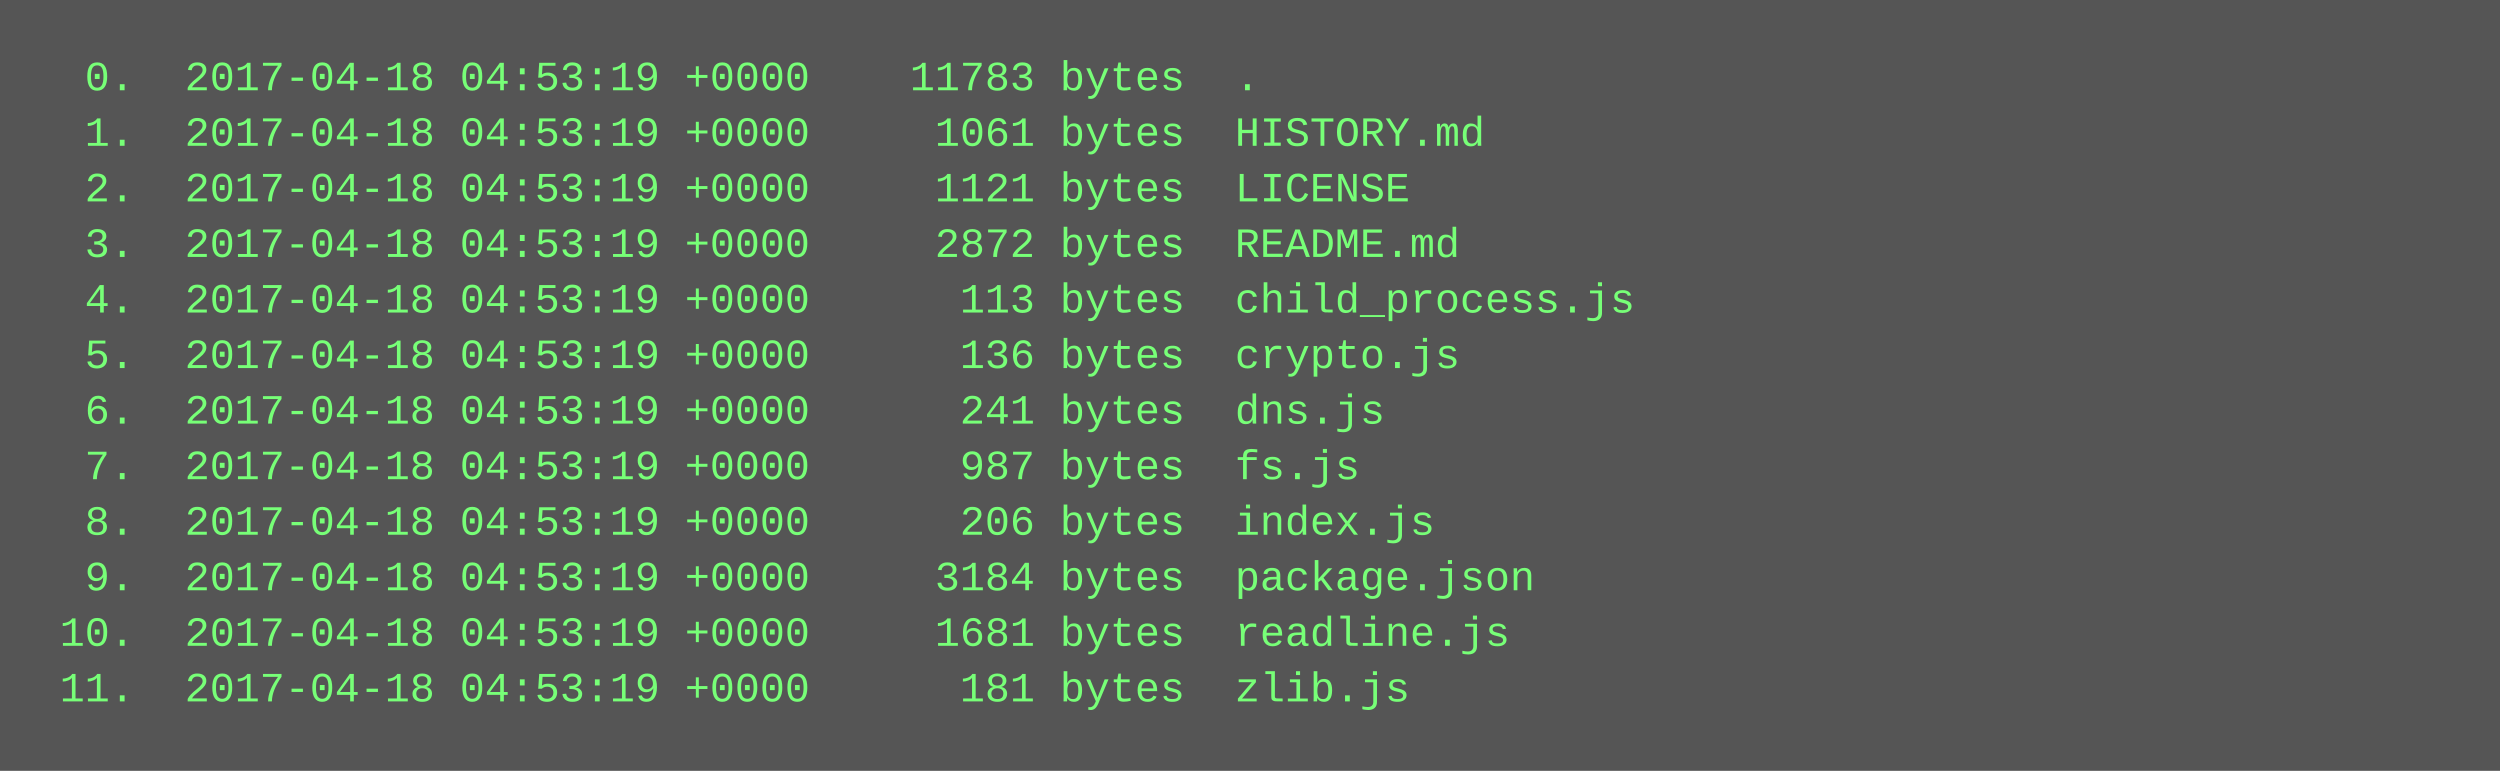
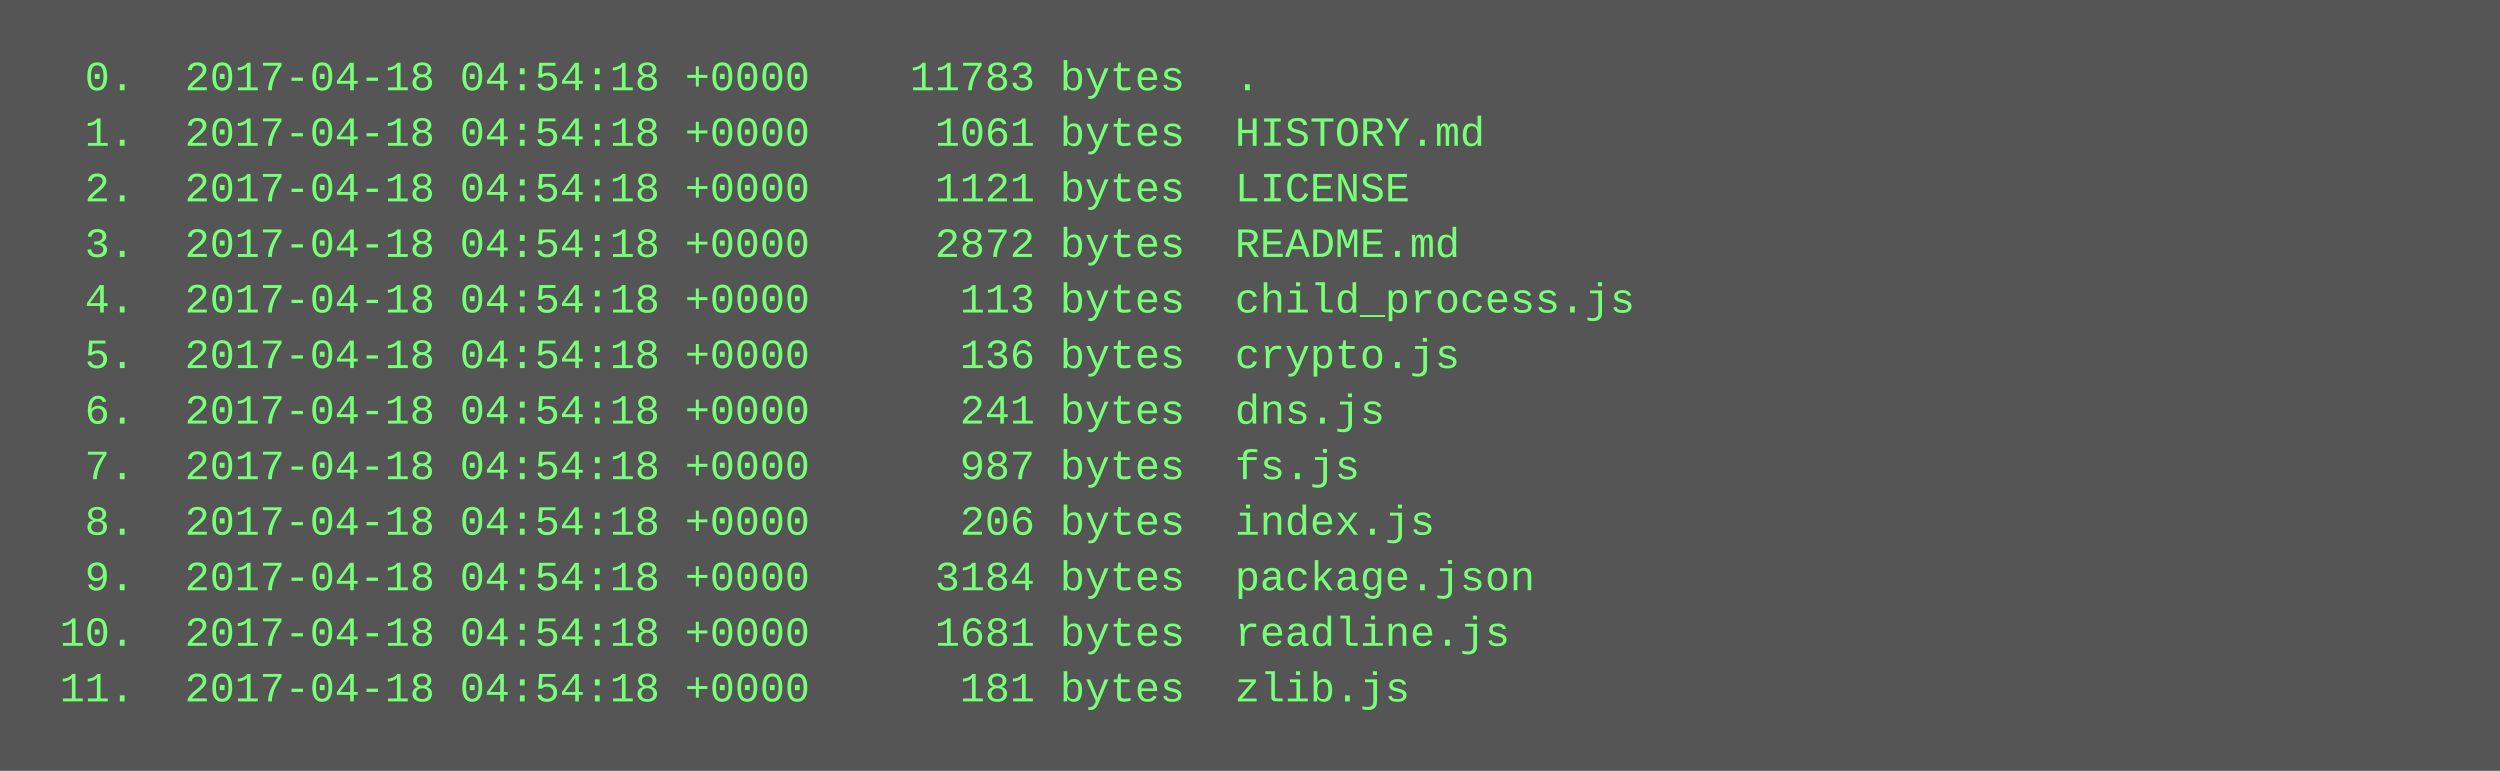
<svg xmlns="http://www.w3.org/2000/svg" height="222" width="720">
  <rect height="222" fill="#555" width="720" />
  <text fill="#7f7" font-family="Courier New" font-size="12" xml:space="preserve">
-     <tspan x="10" y="26">  0.  2017-04-18 04:53:19 +0000    11783 bytes  .</tspan>
-     <tspan x="10" y="42">  1.  2017-04-18 04:53:19 +0000     1061 bytes  HISTORY.md</tspan>
-     <tspan x="10" y="58">  2.  2017-04-18 04:53:19 +0000     1121 bytes  LICENSE</tspan>
-     <tspan x="10" y="74">  3.  2017-04-18 04:53:19 +0000     2872 bytes  README.md</tspan>
-     <tspan x="10" y="90">  4.  2017-04-18 04:53:19 +0000      113 bytes  child_process.js</tspan>
-     <tspan x="10" y="106">  5.  2017-04-18 04:53:19 +0000      136 bytes  crypto.js</tspan>
-     <tspan x="10" y="122">  6.  2017-04-18 04:53:19 +0000      241 bytes  dns.js</tspan>
-     <tspan x="10" y="138">  7.  2017-04-18 04:53:19 +0000      987 bytes  fs.js</tspan>
-     <tspan x="10" y="154">  8.  2017-04-18 04:53:19 +0000      206 bytes  index.js</tspan>
-     <tspan x="10" y="170">  9.  2017-04-18 04:53:19 +0000     3184 bytes  package.json</tspan>
-     <tspan x="10" y="186"> 10.  2017-04-18 04:53:19 +0000     1681 bytes  readline.js</tspan>
-     <tspan x="10" y="202"> 11.  2017-04-18 04:53:19 +0000      181 bytes  zlib.js</tspan>
+     <tspan x="10" y="26">  0.  2017-04-18 04:54:18 +0000    11783 bytes  .</tspan>
+     <tspan x="10" y="42">  1.  2017-04-18 04:54:18 +0000     1061 bytes  HISTORY.md</tspan>
+     <tspan x="10" y="58">  2.  2017-04-18 04:54:18 +0000     1121 bytes  LICENSE</tspan>
+     <tspan x="10" y="74">  3.  2017-04-18 04:54:18 +0000     2872 bytes  README.md</tspan>
+     <tspan x="10" y="90">  4.  2017-04-18 04:54:18 +0000      113 bytes  child_process.js</tspan>
+     <tspan x="10" y="106">  5.  2017-04-18 04:54:18 +0000      136 bytes  crypto.js</tspan>
+     <tspan x="10" y="122">  6.  2017-04-18 04:54:18 +0000      241 bytes  dns.js</tspan>
+     <tspan x="10" y="138">  7.  2017-04-18 04:54:18 +0000      987 bytes  fs.js</tspan>
+     <tspan x="10" y="154">  8.  2017-04-18 04:54:18 +0000      206 bytes  index.js</tspan>
+     <tspan x="10" y="170">  9.  2017-04-18 04:54:18 +0000     3184 bytes  package.json</tspan>
+     <tspan x="10" y="186"> 10.  2017-04-18 04:54:18 +0000     1681 bytes  readline.js</tspan>
+     <tspan x="10" y="202"> 11.  2017-04-18 04:54:18 +0000      181 bytes  zlib.js</tspan>
  </text>
</svg>
